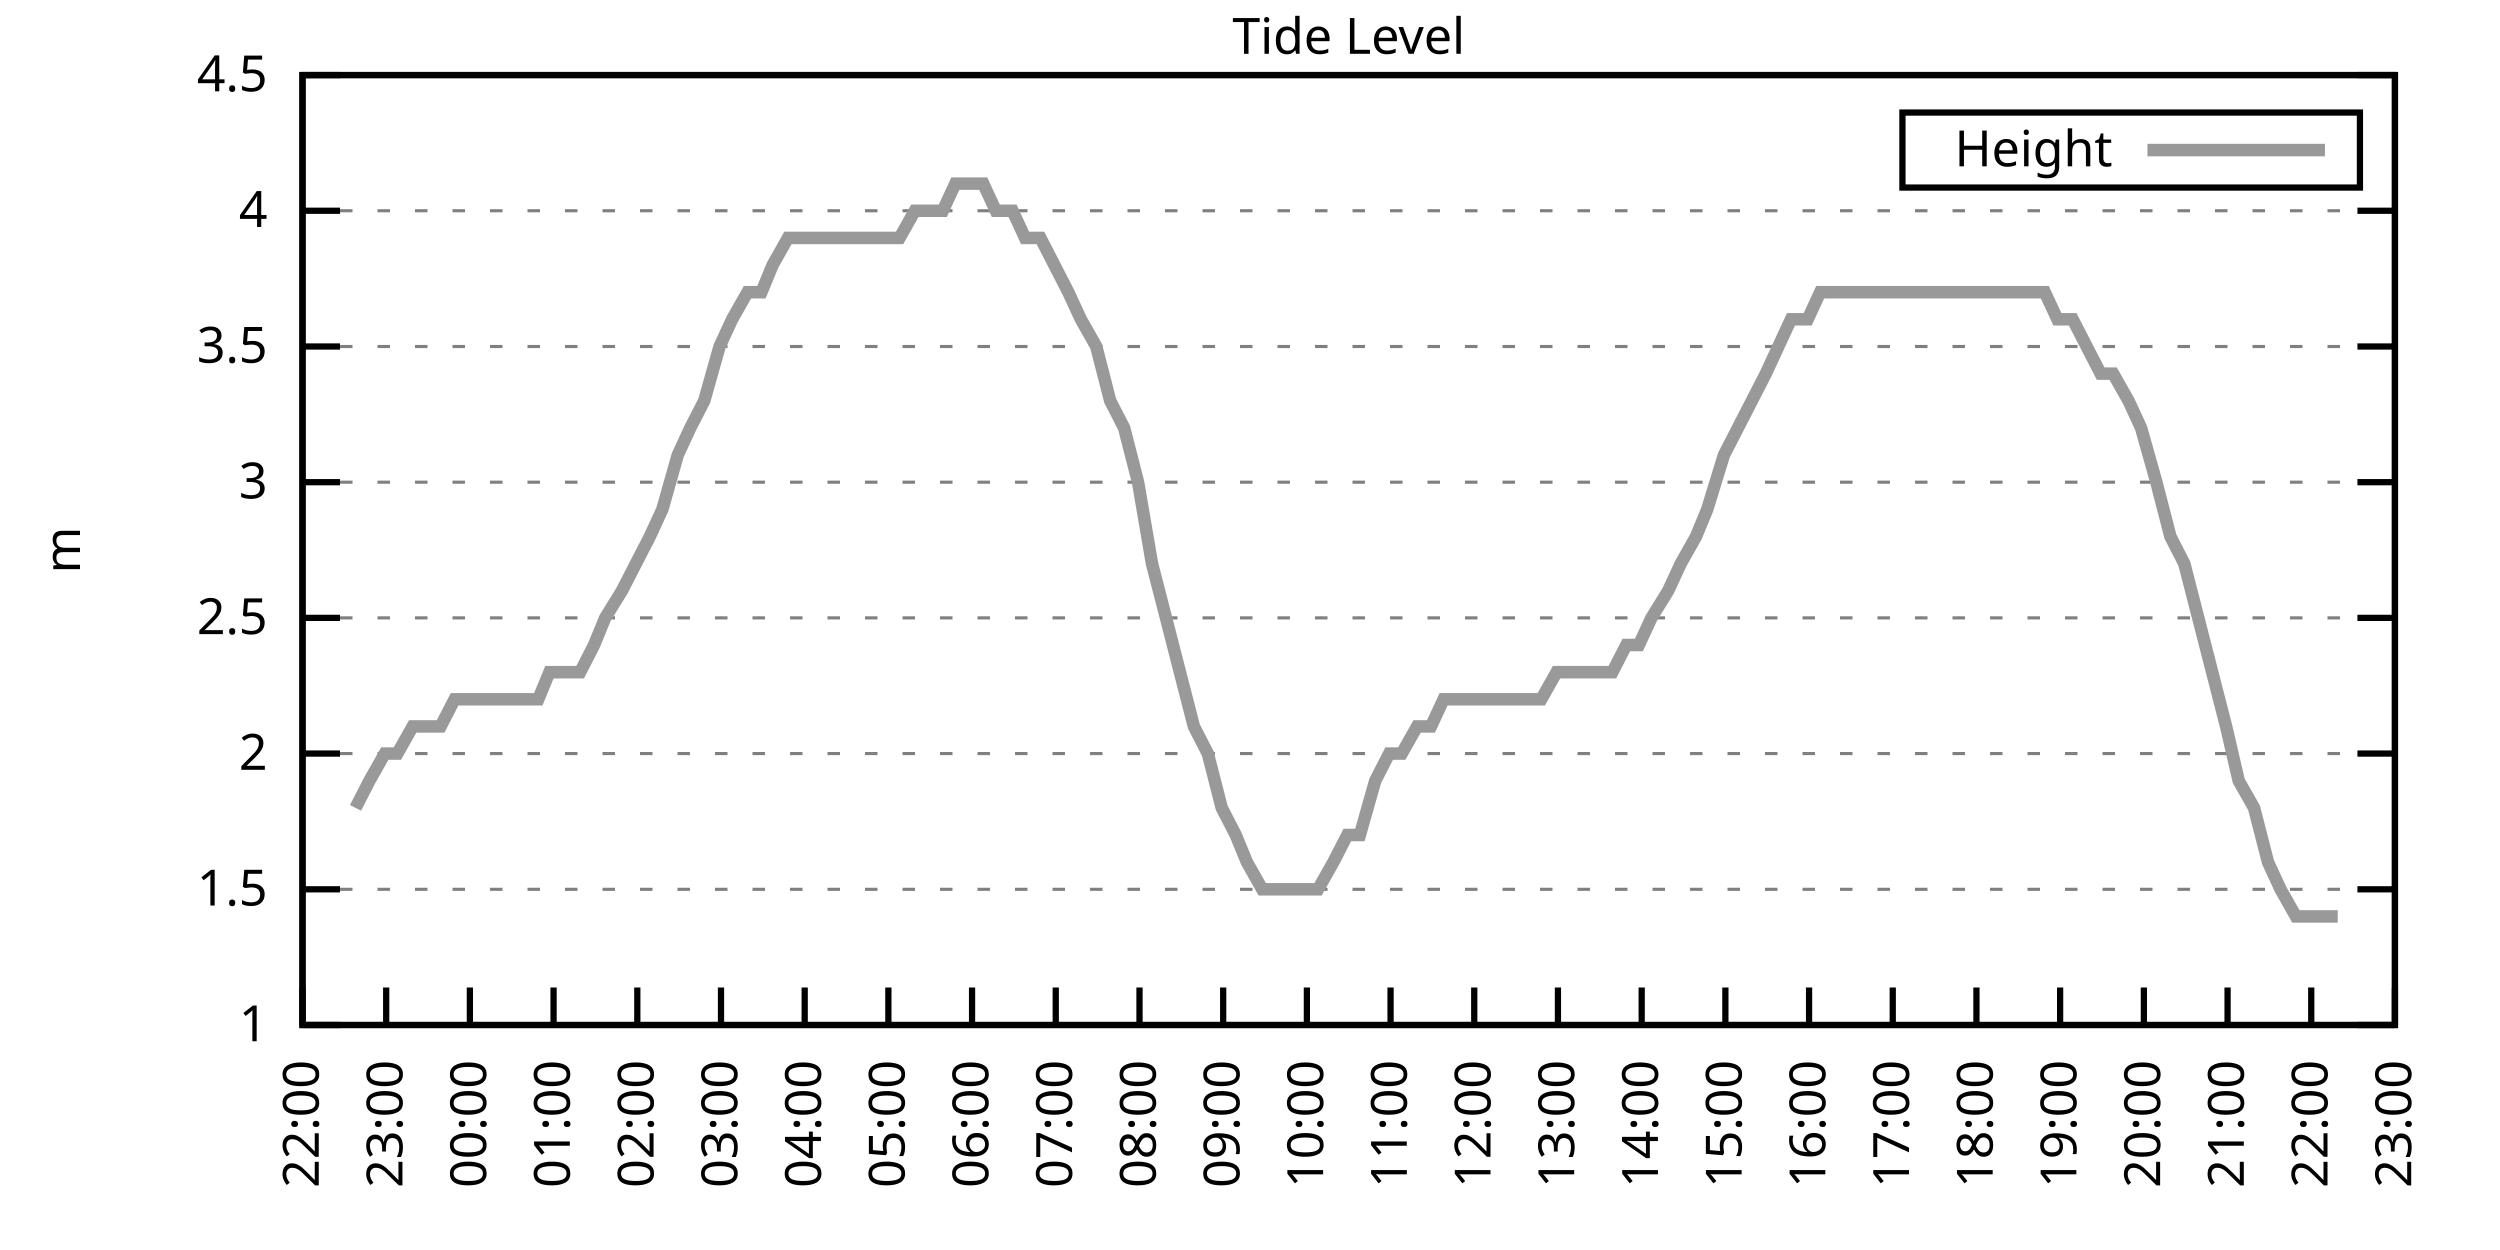
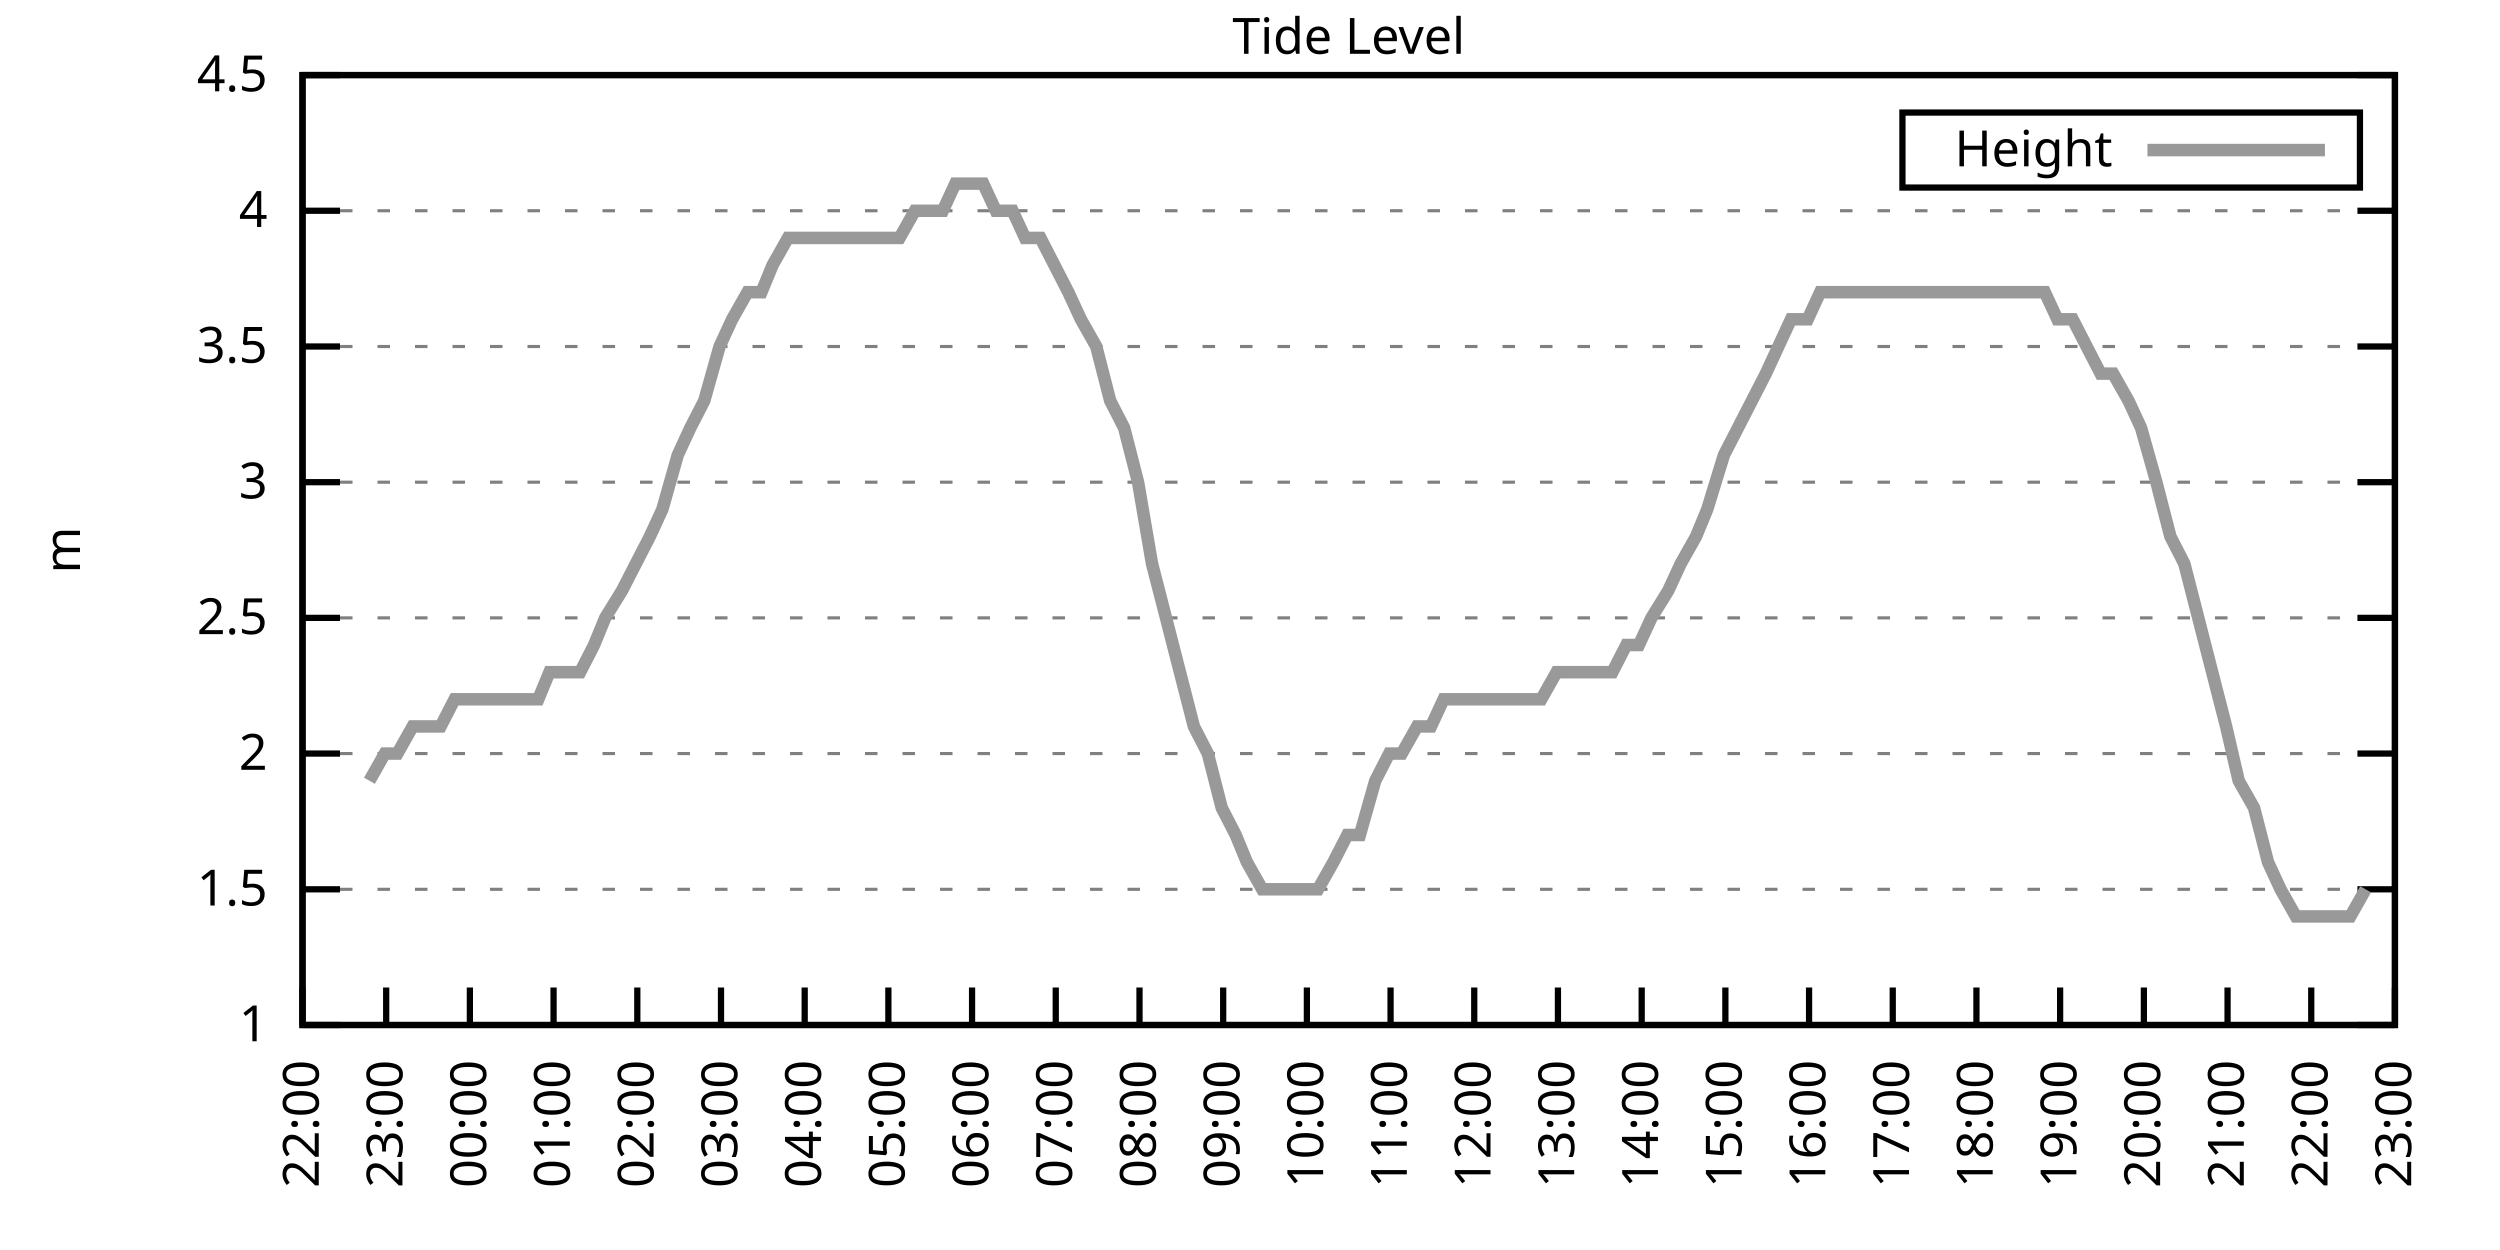
<svg xmlns="http://www.w3.org/2000/svg" xmlns:xlink="http://www.w3.org/1999/xlink" width="400" height="200" viewBox="0 0 400 200">
  <g id="gnuplot_canvas">
    <rect x="0" y="0" width="400" height="200" fill="none" />
    <defs>
      <circle id="gpDot" r="0.5" stroke-width="0.5" stroke="currentColor" />
      <path id="gpPt0" stroke-width="0.333" stroke="currentColor" d="M-1,0 h2 M0,-1 v2" />
      <path id="gpPt1" stroke-width="0.333" stroke="currentColor" d="M-1,-1 L1,1 M1,-1 L-1,1" />
      <path id="gpPt2" stroke-width="0.333" stroke="currentColor" d="M-1,0 L1,0 M0,-1 L0,1 M-1,-1 L1,1 M-1,1 L1,-1" />
      <rect id="gpPt3" stroke-width="0.333" stroke="currentColor" x="-1" y="-1" width="2" height="2" />
      <rect id="gpPt4" stroke-width="0.333" stroke="currentColor" fill="currentColor" x="-1" y="-1" width="2" height="2" />
      <circle id="gpPt5" stroke-width="0.333" stroke="currentColor" cx="0" cy="0" r="1" />
      <use xlink:href="#gpPt5" id="gpPt6" fill="currentColor" stroke="none" />
      <path id="gpPt7" stroke-width="0.333" stroke="currentColor" d="M0,-1.33 L-1.33,0.67 L1.33,0.67 z" />
      <use xlink:href="#gpPt7" id="gpPt8" fill="currentColor" stroke="none" />
      <use xlink:href="#gpPt7" id="gpPt9" stroke="currentColor" transform="rotate(180)" />
      <use xlink:href="#gpPt9" id="gpPt10" fill="currentColor" stroke="none" />
      <use xlink:href="#gpPt3" id="gpPt11" stroke="currentColor" transform="rotate(45)" />
      <use xlink:href="#gpPt11" id="gpPt12" fill="currentColor" stroke="none" />
      <path id="gpPt13" stroke-width="0.333" stroke="currentColor" d="M0,1.330 L1.265,0.411 L0.782,-1.067 L-0.782,-1.076 L-1.265,0.411 z" />
      <use xlink:href="#gpPt13" id="gpPt14" fill="currentColor" stroke="none" />
      <filter id="textbox" filterUnits="objectBoundingBox" x="0" y="0" height="1" width="1">
        <feFlood flood-color="white" flood-opacity="1" result="bgnd" />
        <feComposite in="SourceGraphic" in2="bgnd" operator="atop" />
      </filter>
      <filter id="greybox" filterUnits="objectBoundingBox" x="0" y="0" height="1" width="1">
        <feFlood flood-color="lightgrey" flood-opacity="1" result="grey" />
        <feComposite in="SourceGraphic" in2="grey" operator="atop" />
      </filter>
    </defs>
    <g fill="none" color="white" stroke="currentColor" stroke-width="1.00" stroke-linecap="butt" stroke-linejoin="miter">
</g>
    <g fill="none" color="black" stroke="currentColor" stroke-width="1.00" stroke-linecap="butt" stroke-linejoin="miter">
      <g stroke="none" shape-rendering="crispEdges">
        <polygon fill="rgb(255, 255, 255)" points="48.40,164.00 383.18,164.00 383.18,12.02 48.40,12.02 " />
      </g>
    </g>
    <g fill="none" color="black" stroke="currentColor" stroke-width="1.00" stroke-linecap="butt" stroke-linejoin="miter">
</g>
    <g fill="none" color="black" stroke="black" stroke-width="0.50" stroke-linecap="butt" stroke-linejoin="miter">
</g>
    <g fill="none" color="gray" stroke="currentColor" stroke-width="0.50" stroke-linecap="butt" stroke-linejoin="miter">
      <path stroke="gray" stroke-dasharray="2,4" class="gridline" d="M48.40,164.00 L383.19,164.00  " />
    </g>
    <g fill="none" color="gray" stroke="gray" stroke-width="1.00" stroke-linecap="butt" stroke-linejoin="miter">
</g>
    <g fill="none" color="black" stroke="currentColor" stroke-width="1.00" stroke-linecap="butt" stroke-linejoin="miter">
      <path stroke="black" d="M48.40,164.00 L54.40,164.00 M383.19,164.00 L377.19,164.00  " />
      <g transform="translate(42.80,166.60)" stroke="none" fill="black" font-family="Sans" font-size="8.00" text-anchor="end">
        <text>
          <tspan font-family="Sans"> 1</tspan>
        </text>
      </g>
    </g>
    <g fill="none" color="black" stroke="currentColor" stroke-width="1.00" stroke-linecap="butt" stroke-linejoin="miter">
</g>
    <g fill="none" color="black" stroke="black" stroke-width="0.50" stroke-linecap="butt" stroke-linejoin="miter">
</g>
    <g fill="none" color="gray" stroke="currentColor" stroke-width="0.50" stroke-linecap="butt" stroke-linejoin="miter">
      <path stroke="gray" stroke-dasharray="2,4" class="gridline" d="M48.40,142.29 L383.19,142.29  " />
    </g>
    <g fill="none" color="gray" stroke="gray" stroke-width="1.00" stroke-linecap="butt" stroke-linejoin="miter">
</g>
    <g fill="none" color="black" stroke="currentColor" stroke-width="1.00" stroke-linecap="butt" stroke-linejoin="miter">
      <path stroke="black" d="M48.40,142.29 L54.40,142.29 M383.19,142.29 L377.19,142.29  " />
      <g transform="translate(42.80,144.89)" stroke="none" fill="black" font-family="Sans" font-size="8.00" text-anchor="end">
        <text>
          <tspan font-family="Sans"> 1.5</tspan>
        </text>
      </g>
    </g>
    <g fill="none" color="black" stroke="currentColor" stroke-width="1.00" stroke-linecap="butt" stroke-linejoin="miter">
</g>
    <g fill="none" color="black" stroke="black" stroke-width="0.50" stroke-linecap="butt" stroke-linejoin="miter">
</g>
    <g fill="none" color="gray" stroke="currentColor" stroke-width="0.50" stroke-linecap="butt" stroke-linejoin="miter">
      <path stroke="gray" stroke-dasharray="2,4" class="gridline" d="M48.40,120.57 L383.19,120.57  " />
    </g>
    <g fill="none" color="gray" stroke="gray" stroke-width="1.00" stroke-linecap="butt" stroke-linejoin="miter">
</g>
    <g fill="none" color="black" stroke="currentColor" stroke-width="1.00" stroke-linecap="butt" stroke-linejoin="miter">
      <path stroke="black" d="M48.40,120.57 L54.40,120.57 M383.19,120.57 L377.19,120.57  " />
      <g transform="translate(42.80,123.17)" stroke="none" fill="black" font-family="Sans" font-size="8.00" text-anchor="end">
        <text>
          <tspan font-family="Sans"> 2</tspan>
        </text>
      </g>
    </g>
    <g fill="none" color="black" stroke="currentColor" stroke-width="1.00" stroke-linecap="butt" stroke-linejoin="miter">
</g>
    <g fill="none" color="black" stroke="black" stroke-width="0.50" stroke-linecap="butt" stroke-linejoin="miter">
</g>
    <g fill="none" color="gray" stroke="currentColor" stroke-width="0.50" stroke-linecap="butt" stroke-linejoin="miter">
      <path stroke="gray" stroke-dasharray="2,4" class="gridline" d="M48.40,98.86 L383.19,98.86  " />
    </g>
    <g fill="none" color="gray" stroke="gray" stroke-width="1.00" stroke-linecap="butt" stroke-linejoin="miter">
</g>
    <g fill="none" color="black" stroke="currentColor" stroke-width="1.00" stroke-linecap="butt" stroke-linejoin="miter">
      <path stroke="black" d="M48.40,98.86 L54.40,98.86 M383.19,98.86 L377.19,98.86  " />
      <g transform="translate(42.80,101.46)" stroke="none" fill="black" font-family="Sans" font-size="8.00" text-anchor="end">
        <text>
          <tspan font-family="Sans"> 2.5</tspan>
        </text>
      </g>
    </g>
    <g fill="none" color="black" stroke="currentColor" stroke-width="1.00" stroke-linecap="butt" stroke-linejoin="miter">
</g>
    <g fill="none" color="black" stroke="black" stroke-width="0.50" stroke-linecap="butt" stroke-linejoin="miter">
</g>
    <g fill="none" color="gray" stroke="currentColor" stroke-width="0.50" stroke-linecap="butt" stroke-linejoin="miter">
      <path stroke="gray" stroke-dasharray="2,4" class="gridline" d="M48.40,77.15 L383.19,77.15  " />
    </g>
    <g fill="none" color="gray" stroke="gray" stroke-width="1.00" stroke-linecap="butt" stroke-linejoin="miter">
</g>
    <g fill="none" color="black" stroke="currentColor" stroke-width="1.00" stroke-linecap="butt" stroke-linejoin="miter">
      <path stroke="black" d="M48.40,77.15 L54.40,77.15 M383.19,77.15 L377.19,77.15  " />
      <g transform="translate(42.80,79.75)" stroke="none" fill="black" font-family="Sans" font-size="8.00" text-anchor="end">
        <text>
          <tspan font-family="Sans"> 3</tspan>
        </text>
      </g>
    </g>
    <g fill="none" color="black" stroke="currentColor" stroke-width="1.00" stroke-linecap="butt" stroke-linejoin="miter">
</g>
    <g fill="none" color="black" stroke="black" stroke-width="0.50" stroke-linecap="butt" stroke-linejoin="miter">
</g>
    <g fill="none" color="gray" stroke="currentColor" stroke-width="0.50" stroke-linecap="butt" stroke-linejoin="miter">
      <path stroke="gray" stroke-dasharray="2,4" class="gridline" d="M48.40,55.44 L383.19,55.44  " />
    </g>
    <g fill="none" color="gray" stroke="gray" stroke-width="1.00" stroke-linecap="butt" stroke-linejoin="miter">
</g>
    <g fill="none" color="black" stroke="currentColor" stroke-width="1.00" stroke-linecap="butt" stroke-linejoin="miter">
      <path stroke="black" d="M48.40,55.44 L54.40,55.44 M383.19,55.44 L377.19,55.44  " />
      <g transform="translate(42.80,58.04)" stroke="none" fill="black" font-family="Sans" font-size="8.00" text-anchor="end">
        <text>
          <tspan font-family="Sans"> 3.5</tspan>
        </text>
      </g>
    </g>
    <g fill="none" color="black" stroke="currentColor" stroke-width="1.00" stroke-linecap="butt" stroke-linejoin="miter">
</g>
    <g fill="none" color="black" stroke="black" stroke-width="0.50" stroke-linecap="butt" stroke-linejoin="miter">
</g>
    <g fill="none" color="gray" stroke="currentColor" stroke-width="0.50" stroke-linecap="butt" stroke-linejoin="miter">
      <path stroke="gray" stroke-dasharray="2,4" class="gridline" d="M48.40,33.72 L383.19,33.72  " />
    </g>
    <g fill="none" color="gray" stroke="gray" stroke-width="1.00" stroke-linecap="butt" stroke-linejoin="miter">
</g>
    <g fill="none" color="black" stroke="currentColor" stroke-width="1.00" stroke-linecap="butt" stroke-linejoin="miter">
      <path stroke="black" d="M48.40,33.72 L54.40,33.72 M383.19,33.72 L377.19,33.72  " />
      <g transform="translate(42.80,36.32)" stroke="none" fill="black" font-family="Sans" font-size="8.00" text-anchor="end">
        <text>
          <tspan font-family="Sans"> 4</tspan>
        </text>
      </g>
    </g>
    <g fill="none" color="black" stroke="currentColor" stroke-width="1.00" stroke-linecap="butt" stroke-linejoin="miter">
</g>
    <g fill="none" color="black" stroke="black" stroke-width="0.50" stroke-linecap="butt" stroke-linejoin="miter">
</g>
    <g fill="none" color="gray" stroke="currentColor" stroke-width="0.50" stroke-linecap="butt" stroke-linejoin="miter">
      <path stroke="gray" stroke-dasharray="2,4" class="gridline" d="M48.40,12.01 L383.19,12.01  " />
    </g>
    <g fill="none" color="gray" stroke="gray" stroke-width="1.00" stroke-linecap="butt" stroke-linejoin="miter">
</g>
    <g fill="none" color="black" stroke="currentColor" stroke-width="1.00" stroke-linecap="butt" stroke-linejoin="miter">
      <path stroke="black" d="M48.40,12.01 L54.40,12.01 M383.19,12.01 L377.19,12.01  " />
      <g transform="translate(42.80,14.61)" stroke="none" fill="black" font-family="Sans" font-size="8.00" text-anchor="end">
        <text>
          <tspan font-family="Sans"> 4.5</tspan>
        </text>
      </g>
    </g>
    <g fill="none" color="black" stroke="currentColor" stroke-width="1.00" stroke-linecap="butt" stroke-linejoin="miter">
      <path stroke="black" d="M48.40,164.00 L48.40,158.00  " />
      <g transform="translate(51.00,169.60) rotate(270.00)" stroke="none" fill="black" font-family="Sans" font-size="8.00" text-anchor="end">
        <text>
          <tspan font-family="Sans">22:00</tspan>
        </text>
      </g>
    </g>
    <g fill="none" color="black" stroke="currentColor" stroke-width="1.00" stroke-linecap="butt" stroke-linejoin="miter">
      <path stroke="black" d="M61.79,164.00 L61.79,158.00  " />
      <g transform="translate(64.39,169.60) rotate(270.00)" stroke="none" fill="black" font-family="Sans" font-size="8.00" text-anchor="end">
        <text>
          <tspan font-family="Sans">23:00</tspan>
        </text>
      </g>
    </g>
    <g fill="none" color="black" stroke="currentColor" stroke-width="1.00" stroke-linecap="butt" stroke-linejoin="miter">
      <path stroke="black" d="M75.18,164.00 L75.18,158.00  " />
      <g transform="translate(77.78,169.60) rotate(270.00)" stroke="none" fill="black" font-family="Sans" font-size="8.00" text-anchor="end">
        <text>
          <tspan font-family="Sans">00:00</tspan>
        </text>
      </g>
    </g>
    <g fill="none" color="black" stroke="currentColor" stroke-width="1.00" stroke-linecap="butt" stroke-linejoin="miter">
      <path stroke="black" d="M88.57,164.00 L88.57,158.00  " />
      <g transform="translate(91.17,169.60) rotate(270.00)" stroke="none" fill="black" font-family="Sans" font-size="8.00" text-anchor="end">
        <text>
          <tspan font-family="Sans">01:00</tspan>
        </text>
      </g>
    </g>
    <g fill="none" color="black" stroke="currentColor" stroke-width="1.00" stroke-linecap="butt" stroke-linejoin="miter">
      <path stroke="black" d="M101.97,164.00 L101.97,158.00  " />
      <g transform="translate(104.57,169.60) rotate(270.00)" stroke="none" fill="black" font-family="Sans" font-size="8.00" text-anchor="end">
        <text>
          <tspan font-family="Sans">02:00</tspan>
        </text>
      </g>
    </g>
    <g fill="none" color="black" stroke="currentColor" stroke-width="1.00" stroke-linecap="butt" stroke-linejoin="miter">
      <path stroke="black" d="M115.36,164.00 L115.36,158.00  " />
      <g transform="translate(117.96,169.60) rotate(270.00)" stroke="none" fill="black" font-family="Sans" font-size="8.00" text-anchor="end">
        <text>
          <tspan font-family="Sans">03:00</tspan>
        </text>
      </g>
    </g>
    <g fill="none" color="black" stroke="currentColor" stroke-width="1.00" stroke-linecap="butt" stroke-linejoin="miter">
      <path stroke="black" d="M128.75,164.00 L128.75,158.00  " />
      <g transform="translate(131.35,169.60) rotate(270.00)" stroke="none" fill="black" font-family="Sans" font-size="8.00" text-anchor="end">
        <text>
          <tspan font-family="Sans">04:00</tspan>
        </text>
      </g>
    </g>
    <g fill="none" color="black" stroke="currentColor" stroke-width="1.00" stroke-linecap="butt" stroke-linejoin="miter">
      <path stroke="black" d="M142.14,164.00 L142.14,158.00  " />
      <g transform="translate(144.74,169.60) rotate(270.00)" stroke="none" fill="black" font-family="Sans" font-size="8.00" text-anchor="end">
        <text>
          <tspan font-family="Sans">05:00</tspan>
        </text>
      </g>
    </g>
    <g fill="none" color="black" stroke="currentColor" stroke-width="1.00" stroke-linecap="butt" stroke-linejoin="miter">
      <path stroke="black" d="M155.53,164.00 L155.53,158.00  " />
      <g transform="translate(158.13,169.60) rotate(270.00)" stroke="none" fill="black" font-family="Sans" font-size="8.00" text-anchor="end">
        <text>
          <tspan font-family="Sans">06:00</tspan>
        </text>
      </g>
    </g>
    <g fill="none" color="black" stroke="currentColor" stroke-width="1.00" stroke-linecap="butt" stroke-linejoin="miter">
      <path stroke="black" d="M168.92,164.00 L168.92,158.00  " />
      <g transform="translate(171.52,169.60) rotate(270.00)" stroke="none" fill="black" font-family="Sans" font-size="8.00" text-anchor="end">
        <text>
          <tspan font-family="Sans">07:00</tspan>
        </text>
      </g>
    </g>
    <g fill="none" color="black" stroke="currentColor" stroke-width="1.00" stroke-linecap="butt" stroke-linejoin="miter">
      <path stroke="black" d="M182.32,164.00 L182.32,158.00  " />
      <g transform="translate(184.92,169.60) rotate(270.00)" stroke="none" fill="black" font-family="Sans" font-size="8.00" text-anchor="end">
        <text>
          <tspan font-family="Sans">08:00</tspan>
        </text>
      </g>
    </g>
    <g fill="none" color="black" stroke="currentColor" stroke-width="1.00" stroke-linecap="butt" stroke-linejoin="miter">
      <path stroke="black" d="M195.71,164.00 L195.71,158.00  " />
      <g transform="translate(198.31,169.60) rotate(270.00)" stroke="none" fill="black" font-family="Sans" font-size="8.00" text-anchor="end">
        <text>
          <tspan font-family="Sans">09:00</tspan>
        </text>
      </g>
    </g>
    <g fill="none" color="black" stroke="currentColor" stroke-width="1.00" stroke-linecap="butt" stroke-linejoin="miter">
      <path stroke="black" d="M209.10,164.00 L209.10,158.00  " />
      <g transform="translate(211.70,169.60) rotate(270.00)" stroke="none" fill="black" font-family="Sans" font-size="8.00" text-anchor="end">
        <text>
          <tspan font-family="Sans">10:00</tspan>
        </text>
      </g>
    </g>
    <g fill="none" color="black" stroke="currentColor" stroke-width="1.00" stroke-linecap="butt" stroke-linejoin="miter">
      <path stroke="black" d="M222.49,164.00 L222.49,158.00  " />
      <g transform="translate(225.09,169.60) rotate(270.00)" stroke="none" fill="black" font-family="Sans" font-size="8.00" text-anchor="end">
        <text>
          <tspan font-family="Sans">11:00</tspan>
        </text>
      </g>
    </g>
    <g fill="none" color="black" stroke="currentColor" stroke-width="1.00" stroke-linecap="butt" stroke-linejoin="miter">
      <path stroke="black" d="M235.88,164.00 L235.88,158.00  " />
      <g transform="translate(238.48,169.60) rotate(270.00)" stroke="none" fill="black" font-family="Sans" font-size="8.00" text-anchor="end">
        <text>
          <tspan font-family="Sans">12:00</tspan>
        </text>
      </g>
    </g>
    <g fill="none" color="black" stroke="currentColor" stroke-width="1.00" stroke-linecap="butt" stroke-linejoin="miter">
      <path stroke="black" d="M249.27,164.00 L249.27,158.00  " />
      <g transform="translate(251.87,169.60) rotate(270.00)" stroke="none" fill="black" font-family="Sans" font-size="8.00" text-anchor="end">
        <text>
          <tspan font-family="Sans">13:00</tspan>
        </text>
      </g>
    </g>
    <g fill="none" color="black" stroke="currentColor" stroke-width="1.00" stroke-linecap="butt" stroke-linejoin="miter">
      <path stroke="black" d="M262.67,164.00 L262.67,158.00  " />
      <g transform="translate(265.27,169.60) rotate(270.00)" stroke="none" fill="black" font-family="Sans" font-size="8.00" text-anchor="end">
        <text>
          <tspan font-family="Sans">14:00</tspan>
        </text>
      </g>
    </g>
    <g fill="none" color="black" stroke="currentColor" stroke-width="1.00" stroke-linecap="butt" stroke-linejoin="miter">
      <path stroke="black" d="M276.06,164.00 L276.06,158.00  " />
      <g transform="translate(278.66,169.60) rotate(270.00)" stroke="none" fill="black" font-family="Sans" font-size="8.00" text-anchor="end">
        <text>
          <tspan font-family="Sans">15:00</tspan>
        </text>
      </g>
    </g>
    <g fill="none" color="black" stroke="currentColor" stroke-width="1.00" stroke-linecap="butt" stroke-linejoin="miter">
      <path stroke="black" d="M289.45,164.00 L289.45,158.00  " />
      <g transform="translate(292.05,169.60) rotate(270.00)" stroke="none" fill="black" font-family="Sans" font-size="8.00" text-anchor="end">
        <text>
          <tspan font-family="Sans">16:00</tspan>
        </text>
      </g>
    </g>
    <g fill="none" color="black" stroke="currentColor" stroke-width="1.00" stroke-linecap="butt" stroke-linejoin="miter">
      <path stroke="black" d="M302.84,164.00 L302.84,158.00  " />
      <g transform="translate(305.44,169.60) rotate(270.00)" stroke="none" fill="black" font-family="Sans" font-size="8.00" text-anchor="end">
        <text>
          <tspan font-family="Sans">17:00</tspan>
        </text>
      </g>
    </g>
    <g fill="none" color="black" stroke="currentColor" stroke-width="1.00" stroke-linecap="butt" stroke-linejoin="miter">
      <path stroke="black" d="M316.23,164.00 L316.23,158.00  " />
      <g transform="translate(318.83,169.60) rotate(270.00)" stroke="none" fill="black" font-family="Sans" font-size="8.00" text-anchor="end">
        <text>
          <tspan font-family="Sans">18:00</tspan>
        </text>
      </g>
    </g>
    <g fill="none" color="black" stroke="currentColor" stroke-width="1.00" stroke-linecap="butt" stroke-linejoin="miter">
      <path stroke="black" d="M329.62,164.00 L329.62,158.00  " />
      <g transform="translate(332.22,169.60) rotate(270.00)" stroke="none" fill="black" font-family="Sans" font-size="8.00" text-anchor="end">
        <text>
          <tspan font-family="Sans">19:00</tspan>
        </text>
      </g>
    </g>
    <g fill="none" color="black" stroke="currentColor" stroke-width="1.00" stroke-linecap="butt" stroke-linejoin="miter">
      <path stroke="black" d="M343.02,164.00 L343.02,158.00  " />
      <g transform="translate(345.62,169.60) rotate(270.00)" stroke="none" fill="black" font-family="Sans" font-size="8.00" text-anchor="end">
        <text>
          <tspan font-family="Sans">20:00</tspan>
        </text>
      </g>
    </g>
    <g fill="none" color="black" stroke="currentColor" stroke-width="1.00" stroke-linecap="butt" stroke-linejoin="miter">
      <path stroke="black" d="M356.41,164.00 L356.41,158.00  " />
      <g transform="translate(359.01,169.60) rotate(270.00)" stroke="none" fill="black" font-family="Sans" font-size="8.00" text-anchor="end">
        <text>
          <tspan font-family="Sans">21:00</tspan>
        </text>
      </g>
    </g>
    <g fill="none" color="black" stroke="currentColor" stroke-width="1.00" stroke-linecap="butt" stroke-linejoin="miter">
      <path stroke="black" d="M369.80,164.00 L369.80,158.00  " />
      <g transform="translate(372.40,169.60) rotate(270.00)" stroke="none" fill="black" font-family="Sans" font-size="8.00" text-anchor="end">
        <text>
          <tspan font-family="Sans">22:00</tspan>
        </text>
      </g>
    </g>
    <g fill="none" color="black" stroke="currentColor" stroke-width="1.00" stroke-linecap="butt" stroke-linejoin="miter">
      <path stroke="black" d="M383.19,164.00 L383.19,158.00  " />
      <g transform="translate(385.79,169.60) rotate(270.00)" stroke="none" fill="black" font-family="Sans" font-size="8.00" text-anchor="end">
        <text>
          <tspan font-family="Sans">23:00</tspan>
        </text>
      </g>
    </g>
    <g fill="none" color="black" stroke="currentColor" stroke-width="1.00" stroke-linecap="butt" stroke-linejoin="miter">
</g>
    <g fill="none" color="black" stroke="currentColor" stroke-width="1.00" stroke-linecap="butt" stroke-linejoin="miter">
      <path stroke="black" d="M48.40,12.01 L48.40,164.00 L383.19,164.00 L383.19,12.01 L48.40,12.01 Z  " />
    </g>
    <g fill="none" color="black" stroke="currentColor" stroke-width="1.00" stroke-linecap="butt" stroke-linejoin="miter">
</g>
    <g fill="none" color="black" stroke="currentColor" stroke-width="1.00" stroke-linecap="butt" stroke-linejoin="miter">
      <path stroke="black" d="M304.39,30.01 L304.39,18.01 L377.59,18.01 L377.59,30.01 L304.39,30.01 Z  " />
    </g>
    <g id="Tide_level_plot_1">
      <g fill="none" color="white" stroke="black" stroke-width="2.00" stroke-linecap="butt" stroke-linejoin="miter">
</g>
      <g fill="none" color="black" stroke="currentColor" stroke-width="2.00" stroke-linecap="butt" stroke-linejoin="miter">
        <g transform="translate(337.99,26.61)" stroke="none" fill="black" font-family="Sans" font-size="8.00" text-anchor="end">
          <text>
            <tspan font-family="Sans">Height</tspan>
          </text>
        </g>
      </g>
      <g fill="none" color="black" stroke="currentColor" stroke-width="2.00" stroke-linecap="butt" stroke-linejoin="miter">
-         <path stroke="rgb(153, 153, 153)" d="M343.59,24.01 L371.99,24.01 M56.88,129.26 L59.11,124.92 L61.57,120.57 L63.58,120.57 L66.03,116.23 L67.82,116.23   L70.50,116.23 L72.73,111.89 L74.96,111.89 L77.19,111.89 L79.42,111.89 L81.43,111.89 L83.66,111.89 L86.12,111.89   L87.91,107.55 L90.58,107.55 L92.82,107.55 L95.05,103.20 L96.83,98.86 L99.51,94.52 L101.74,90.18 L103.98,85.83   L105.98,81.49 L108.44,72.81 L110.45,68.46 L112.68,64.12 L115.13,55.44 L117.14,51.09 L119.60,46.75 L121.83,46.75   L123.62,42.41 L126.07,38.07 L128.53,38.07 L130.54,38.07 L132.99,38.07 L135.00,38.07 L137.45,38.07 L139.46,38.07   L141.92,38.07 L143.93,38.07 L146.38,33.72 L148.39,33.72 L150.85,33.72 L152.85,29.38 L155.31,29.38 L157.32,29.38   L159.33,33.72 L162.01,33.72 L164.01,38.07 L166.47,38.07 L168.70,42.41 L170.93,46.75 L172.94,51.09 L175.40,55.44   L177.63,64.12 L179.86,68.46 L182.09,77.15 L184.32,90.18 L186.56,98.86 L188.79,107.55 L191.02,116.23 L193.25,120.57   L195.48,129.26 L197.72,133.60 L199.50,137.94 L201.96,142.29 L204.19,142.29 L206.42,142.29 L208.65,142.29 L210.88,142.29   L213.34,137.94 L215.57,133.60 L217.58,133.60 L220.04,124.92 L222.27,120.57 L224.28,120.57 L226.73,116.23 L228.96,116.23   L230.97,111.89 L233.43,111.89 L235.44,111.89 L237.89,111.89 L239.90,111.89 L242.36,111.89 L244.59,111.89 L246.60,111.89   L249.05,107.55 L251.28,107.55 L253.51,107.55 L255.75,107.55 L257.98,107.55 L260.21,103.20 L262.22,103.20 L264.23,98.86   L266.91,94.52 L268.92,90.18 L271.37,85.83 L273.16,81.49 L275.83,72.81 L278.07,68.46 L280.30,64.12 L282.53,59.78   L284.54,55.44 L286.55,51.09 L289.23,51.09 L291.23,46.75 L293.69,46.75 L295.70,46.75 L298.15,46.75 L300.39,46.75   L302.39,46.75 L304.40,46.75 L307.08,46.75 L309.09,46.75 L311.32,46.75 L313.78,46.75 L316.01,46.75 L318.02,46.75   L320.03,46.75 L322.70,46.75 L324.71,46.75 L327.17,46.75 L329.18,51.09 L331.63,51.09 L333.86,55.44 L336.10,59.78   L338.10,59.78 L340.56,64.12 L342.57,68.46 L345.02,77.15 L347.26,85.83 L349.49,90.18 L351.72,98.86 L353.95,107.55   L356.18,116.23 L358.19,124.92 L360.65,129.26 L362.88,137.94 L364.89,142.29 L367.34,146.63 L369.58,146.63 L371.81,146.63   L374.04,146.63  " />
+         <path stroke="rgb(153, 153, 153)" d="M343.59,24.01 L371.99,24.01 M59.11,124.92 L61.57,120.57 L63.58,120.57 L66.03,116.23 L67.82,116.23 L70.50,116.23   L72.73,111.89 L74.96,111.89 L77.19,111.89 L79.42,111.89 L81.43,111.89 L83.66,111.89 L86.12,111.89 L87.91,107.55   L90.58,107.55 L92.82,107.55 L95.05,103.20 L96.83,98.86 L99.51,94.52 L101.74,90.18 L103.98,85.83 L105.98,81.49   L108.44,72.81 L110.45,68.46 L112.68,64.12 L115.13,55.44 L117.14,51.09 L119.60,46.75 L121.83,46.75 L123.62,42.41   L126.07,38.07 L128.53,38.07 L130.54,38.07 L132.99,38.07 L135.00,38.07 L137.45,38.07 L139.46,38.07 L141.92,38.07   L143.93,38.07 L146.38,33.72 L148.39,33.72 L150.85,33.72 L152.85,29.38 L155.31,29.38 L157.32,29.38 L159.33,33.72   L162.01,33.72 L164.01,38.07 L166.47,38.07 L168.70,42.41 L170.93,46.75 L172.94,51.09 L175.40,55.44 L177.63,64.12   L179.86,68.46 L182.09,77.15 L184.32,90.18 L186.56,98.86 L188.79,107.55 L191.02,116.23 L193.25,120.57 L195.48,129.26   L197.72,133.60 L199.50,137.94 L201.96,142.29 L204.19,142.29 L206.42,142.29 L208.65,142.29 L210.88,142.29 L213.34,137.94   L215.57,133.60 L217.58,133.60 L220.04,124.92 L222.27,120.57 L224.28,120.57 L226.73,116.23 L228.96,116.23 L230.97,111.89   L233.43,111.89 L235.44,111.89 L237.89,111.89 L239.90,111.89 L242.36,111.89 L244.59,111.89 L246.60,111.89 L249.05,107.55   L251.28,107.55 L253.51,107.55 L255.75,107.55 L257.98,107.55 L260.21,103.20 L262.22,103.20 L264.23,98.86 L266.91,94.52   L268.92,90.18 L271.37,85.83 L273.16,81.49 L275.83,72.81 L278.07,68.46 L280.30,64.12 L282.53,59.78 L284.54,55.44   L286.55,51.09 L289.23,51.09 L291.23,46.75 L293.69,46.75 L295.70,46.75 L298.15,46.75 L300.39,46.75 L302.39,46.75   L304.40,46.75 L307.08,46.75 L309.09,46.75 L311.32,46.75 L313.78,46.75 L316.01,46.75 L318.02,46.75 L320.03,46.75   L322.70,46.75 L324.71,46.75 L327.17,46.75 L329.18,51.09 L331.63,51.09 L333.86,55.44 L336.10,59.78 L338.10,59.78   L340.56,64.12 L342.57,68.46 L345.02,77.15 L347.26,85.83 L349.49,90.18 L351.72,98.86 L353.95,107.55 L356.18,116.23   L358.19,124.92 L360.65,129.26 L362.88,137.94 L364.89,142.29 L367.34,146.63 L369.58,146.63 L371.81,146.63 L374.04,146.63   L376.05,146.63 L378.50,142.29  " />
      </g>
    </g>
    <g fill="none" color="black" stroke="currentColor" stroke-width="2.00" stroke-linecap="butt" stroke-linejoin="miter">
</g>
    <g fill="none" color="black" stroke="black" stroke-width="1.00" stroke-linecap="butt" stroke-linejoin="miter">
</g>
    <g fill="none" color="black" stroke="currentColor" stroke-width="1.00" stroke-linecap="butt" stroke-linejoin="miter">
      <path stroke="black" d="M48.40,12.01 L48.40,164.00 L383.19,164.00 L383.19,12.01 L48.40,12.01 Z  " />
      <g transform="translate(12.80,88.01) rotate(270.00)" stroke="none" fill="black" font-family="Sans" font-size="8.00" text-anchor="middle">
        <text>
          <tspan font-family="Sans">m</tspan>
        </text>
      </g>
    </g>
    <g fill="none" color="black" stroke="currentColor" stroke-width="1.00" stroke-linecap="butt" stroke-linejoin="miter">
</g>
    <g fill="none" color="black" stroke="currentColor" stroke-width="1.00" stroke-linecap="butt" stroke-linejoin="miter">
      <g transform="translate(215.79,8.61)" stroke="none" fill="black" font-family="Sans" font-size="8.00" text-anchor="middle">
        <text>
          <tspan font-family="Sans">Tide Level</tspan>
        </text>
      </g>
    </g>
    <g fill="none" color="black" stroke="currentColor" stroke-width="1.00" stroke-linecap="butt" stroke-linejoin="miter">
</g>
  </g>
</svg>
